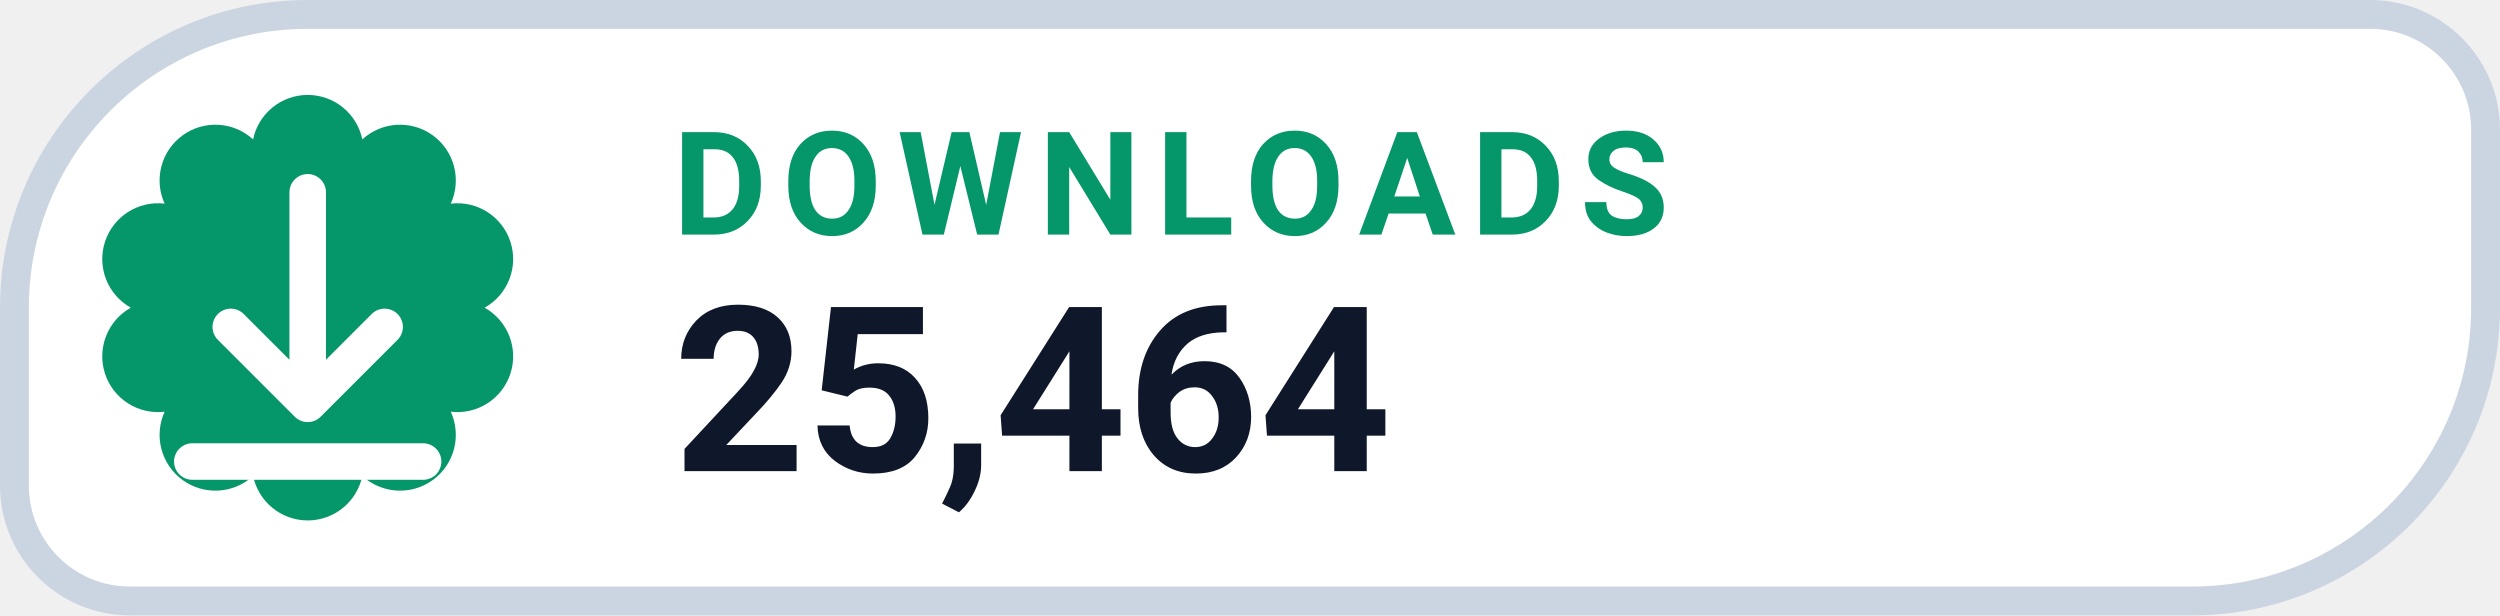
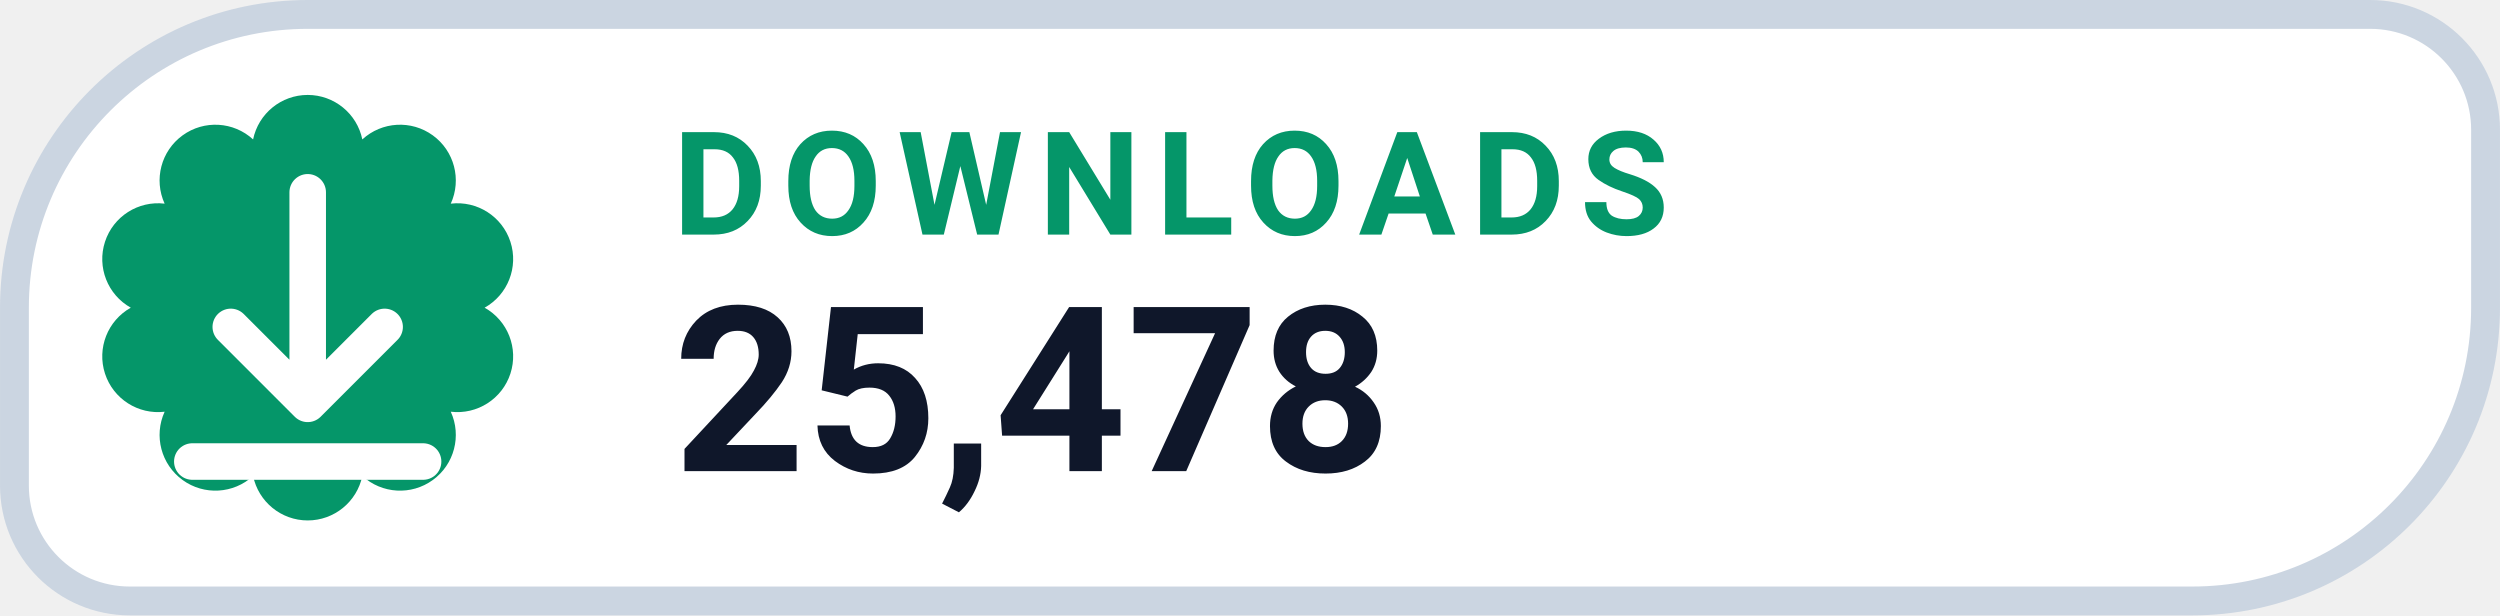
- <svg xmlns="http://www.w3.org/2000/svg" width="126" height="31.015" viewBox="0 0 130 32" role="img" aria-label="DOWNLOADS 25,464">
+ <svg xmlns="http://www.w3.org/2000/svg" width="126" height="31.015" viewBox="0 0 130 32" role="img" aria-label="DOWNLOADS 25,478">
  <path d="M 16.00 0.75 H 123.25 A 6.00 6.00 0 0 1 129.25 6.75 V 16.00 A 15.25 15.25 0 0 1 114.00 31.25 H 6.75 A 6.00 6.00 0 0 1 0.75 25.25 V 16.00 A 15.25 15.25 0 0 1 16.00 0.75 Z" fill="#FFFFFF" stroke="#CBD5E1" stroke-width="1.5" />
  <path d="M 13.16 7.25 A 2.90 2.90 0 0 1 18.84 7.25 A 2.90 2.90 0 0 1 23.44 10.59 A 2.90 2.90 0 0 1 25.20 16.00 A 2.90 2.90 0 0 1 23.44 21.41 A 2.90 2.90 0 0 1 18.84 24.75 A 2.90 2.90 0 0 1 13.16 24.75 A 2.90 2.90 0 0 1 8.56 21.41 A 2.90 2.90 0 0 1 6.80 16.00 A 2.90 2.90 0 0 1 8.56 10.59 A 2.90 2.90 0 0 1 13.16 7.25 Z" fill="#059669" />
  <g transform="translate(16 16)" style="color:#FFFFFF;">
    <path d="M0 -6 v11 m0 0 l4 -4 m-4 4 l-4 -4 M-6 8 h12" fill="none" stroke="currentColor" stroke-width="1.9" stroke-linecap="round" stroke-linejoin="round" />
  </g>
  <text x="35" y="12.2" fill="#059669" font-family="-apple-system,BlinkMacSystemFont,'Segoe UI',Roboto,Helvetica,Arial,sans-serif" font-size="7.5" font-weight="700" letter-spacing=".8">DOWNLOADS</text>
-   <text x="35" y="24.5" fill="#0F172A" font-family="-apple-system,BlinkMacSystemFont,'Segoe UI',Roboto,Helvetica,Arial,sans-serif" font-size="12" font-weight="750">25,464</text>
+   <text x="35" y="24.5" fill="#0F172A" font-family="-apple-system,BlinkMacSystemFont,'Segoe UI',Roboto,Helvetica,Arial,sans-serif" font-size="12" font-weight="750">25,478</text>
</svg>
